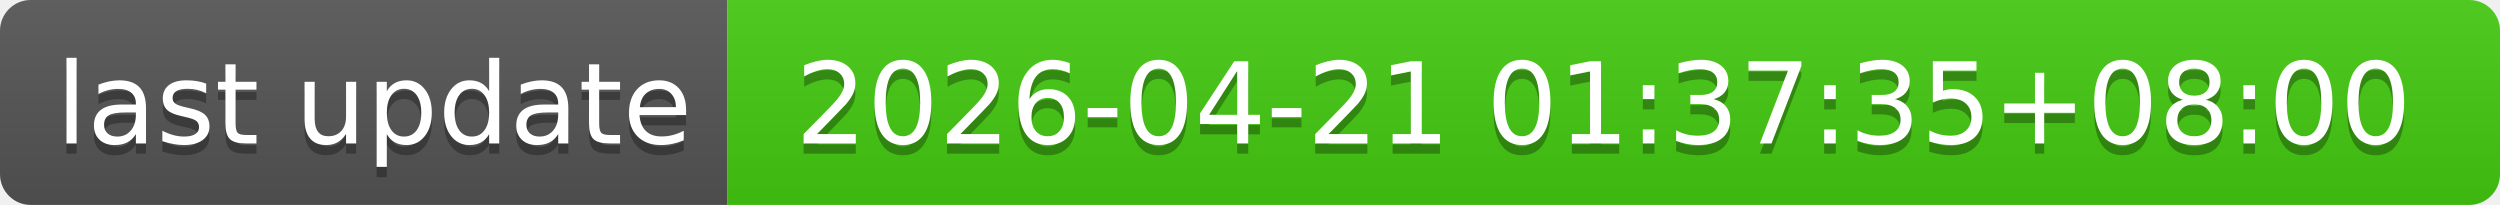
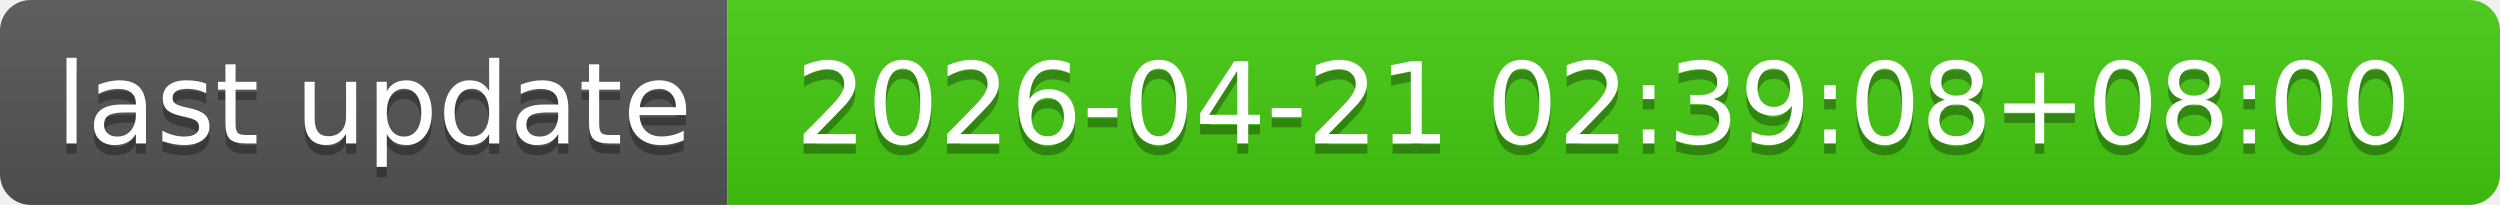
- <svg xmlns="http://www.w3.org/2000/svg" width="244" height="20" role="img" aria-label="last update: 2026-04-21 01:37:35+08:00">
+ <svg xmlns="http://www.w3.org/2000/svg" width="244" height="20" role="img" aria-label="last update: 2026-04-21 02:39:08+08:00">
  <linearGradient id="s" x2="0" y2="100%">
    <stop offset="0" stop-color="#bbb" stop-opacity=".1" />
    <stop offset="1" stop-opacity=".1" />
  </linearGradient>
  <clipPath id="r">
    <rect width="244" height="20" rx="3" fill="#fff" />
  </clipPath>
  <g clip-path="url(#r)">
    <rect width="71" height="20" fill="#555" />
    <rect x="71" width="173" height="20" fill="#4c1" />
    <rect width="244" height="20" fill="url(#s)" />
  </g>
  <g fill="#fff" text-anchor="middle" font-family="Verdana,Geneva,DejaVu Sans,sans-serif" text-rendering="geometricPrecision" font-size="110">
    <text aria-hidden="true" x="365" y="150" fill="#010101" fill-opacity=".3" transform="scale(.1)" textLength="610">last update</text>
    <text x="365" y="140" transform="scale(.1)" fill="#fff" textLength="610">last update</text>
-     <text aria-hidden="true" x="1565" y="150" fill="#010101" fill-opacity=".3" transform="scale(.1)" textLength="1630">2026-04-21 01:37:35+08:00</text>
-     <text x="1565" y="140" transform="scale(.1)" fill="#fff" textLength="1630">2026-04-21 01:37:35+08:00</text>
+     <text aria-hidden="true" x="1565" y="150" fill="#010101" fill-opacity=".3" transform="scale(.1)" textLength="1630">2026-04-21 02:39:08+08:00</text>
+     <text x="1565" y="140" transform="scale(.1)" fill="#fff" textLength="1630">2026-04-21 02:39:08+08:00</text>
  </g>
</svg>
